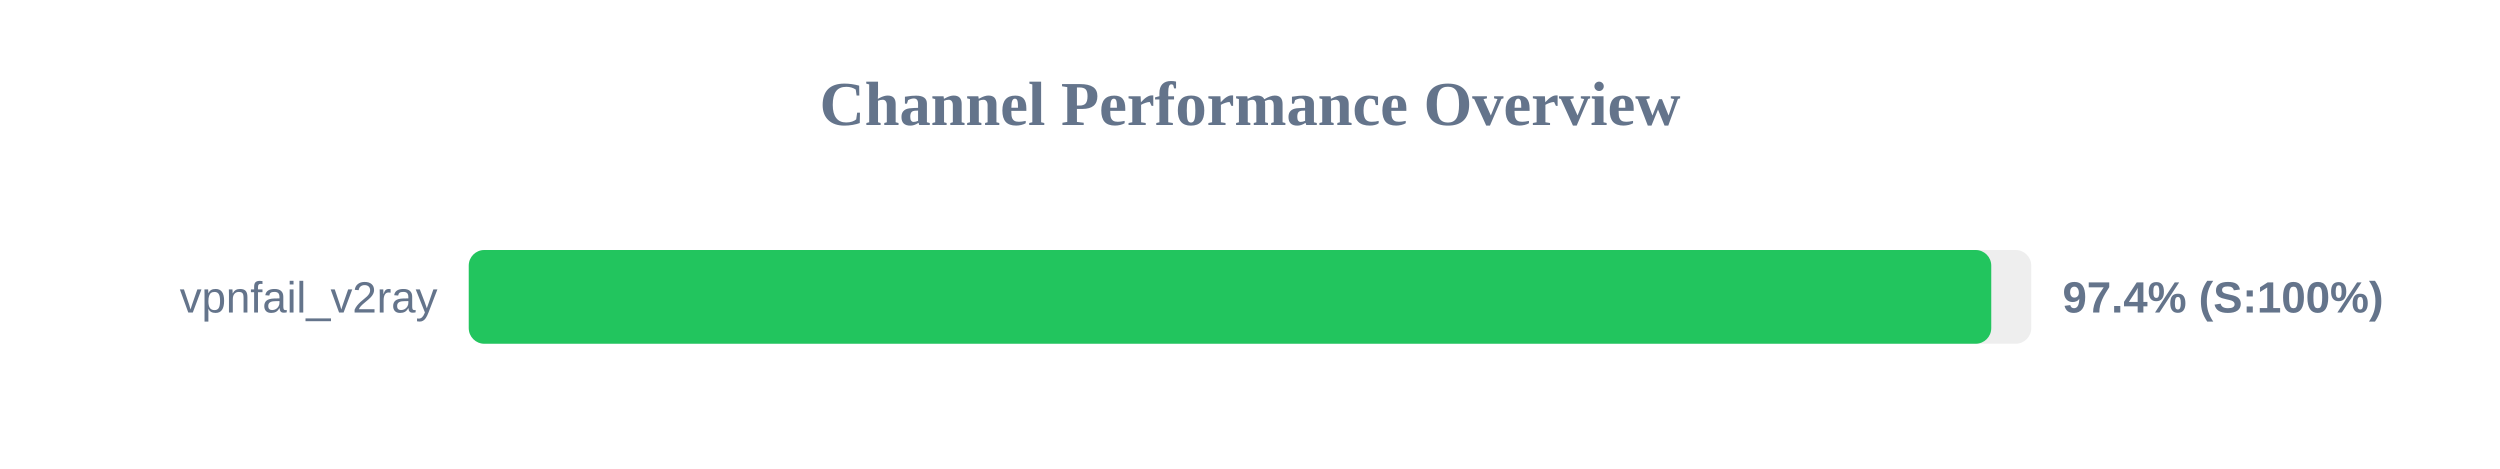
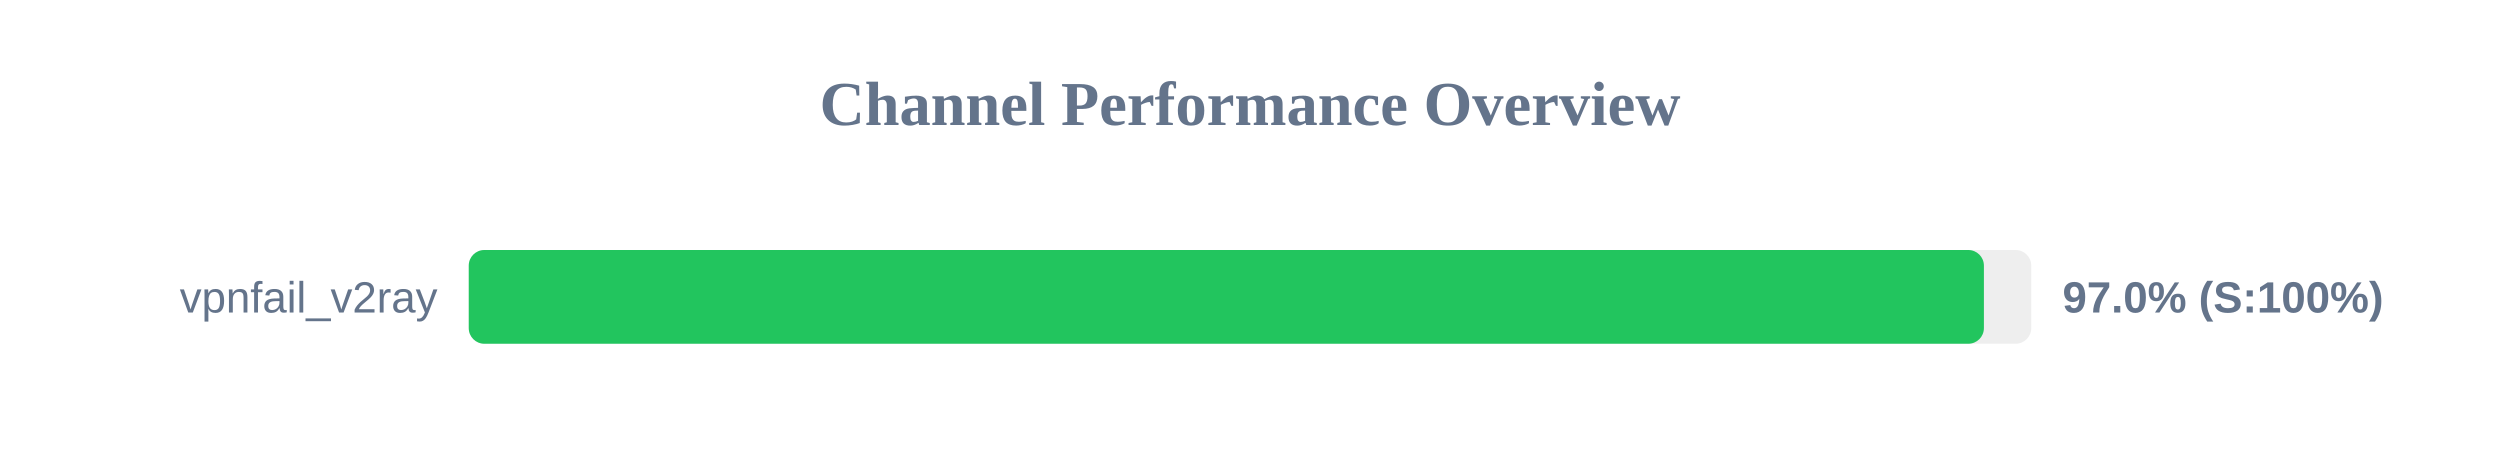
<svg xmlns="http://www.w3.org/2000/svg" width="800" height="150" version="1.1">
  <style>
        .row { font: 14px Arial; fill: #64748b; }
        .score { font: bold 14px Arial; fill: #64748b; }
    </style>
  <text x="400" y="40" text-anchor="middle" font-size="20px" font-weight="bold" fill="#64748b">Channel Performance Overview</text>
  <rect x="150" y="80" width="500" height="30" fill="#eee" rx="5" />
-   <rect x="150" y="80" width="487.2" height="30" fill="#22c55e" rx="5" />
+   <rect x="150" y="80" width="484.85" height="30" fill="#22c55e" rx="5" />
  <text x="140" y="100" text-anchor="end" class="row">vpnfail_v2ray</text>
-   <text x="660" y="100" text-anchor="start" class="score">97.4% (S:100%)</text>
+   <text x="660" y="100" text-anchor="start" class="score">97.0% (S:100%)</text>
</svg>
